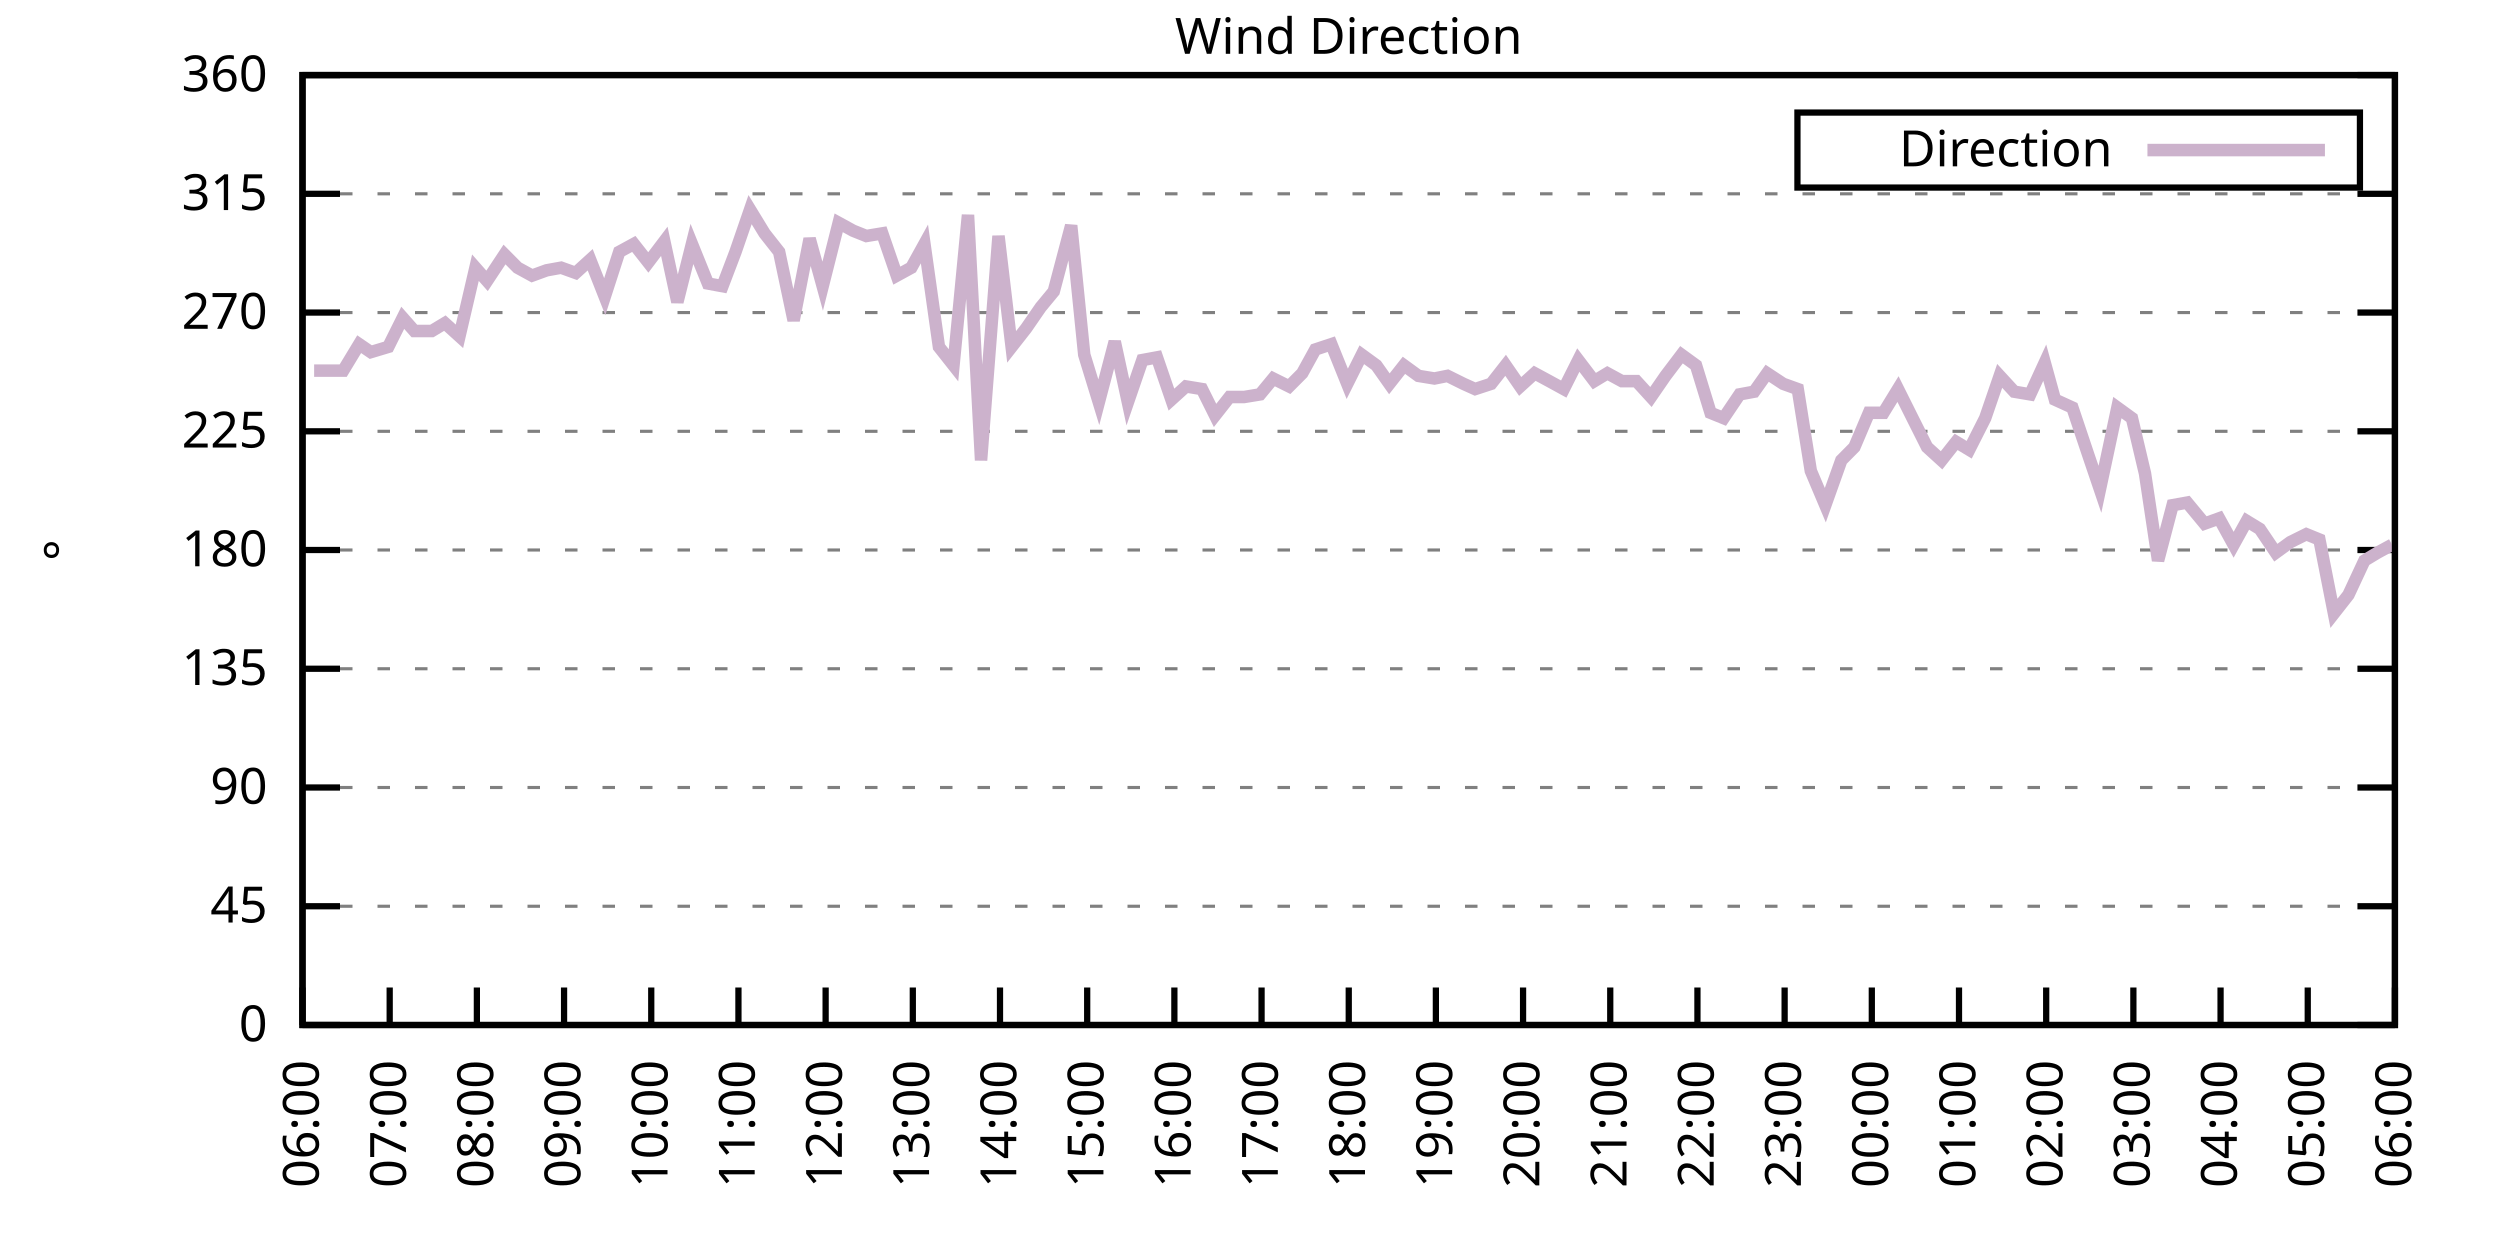
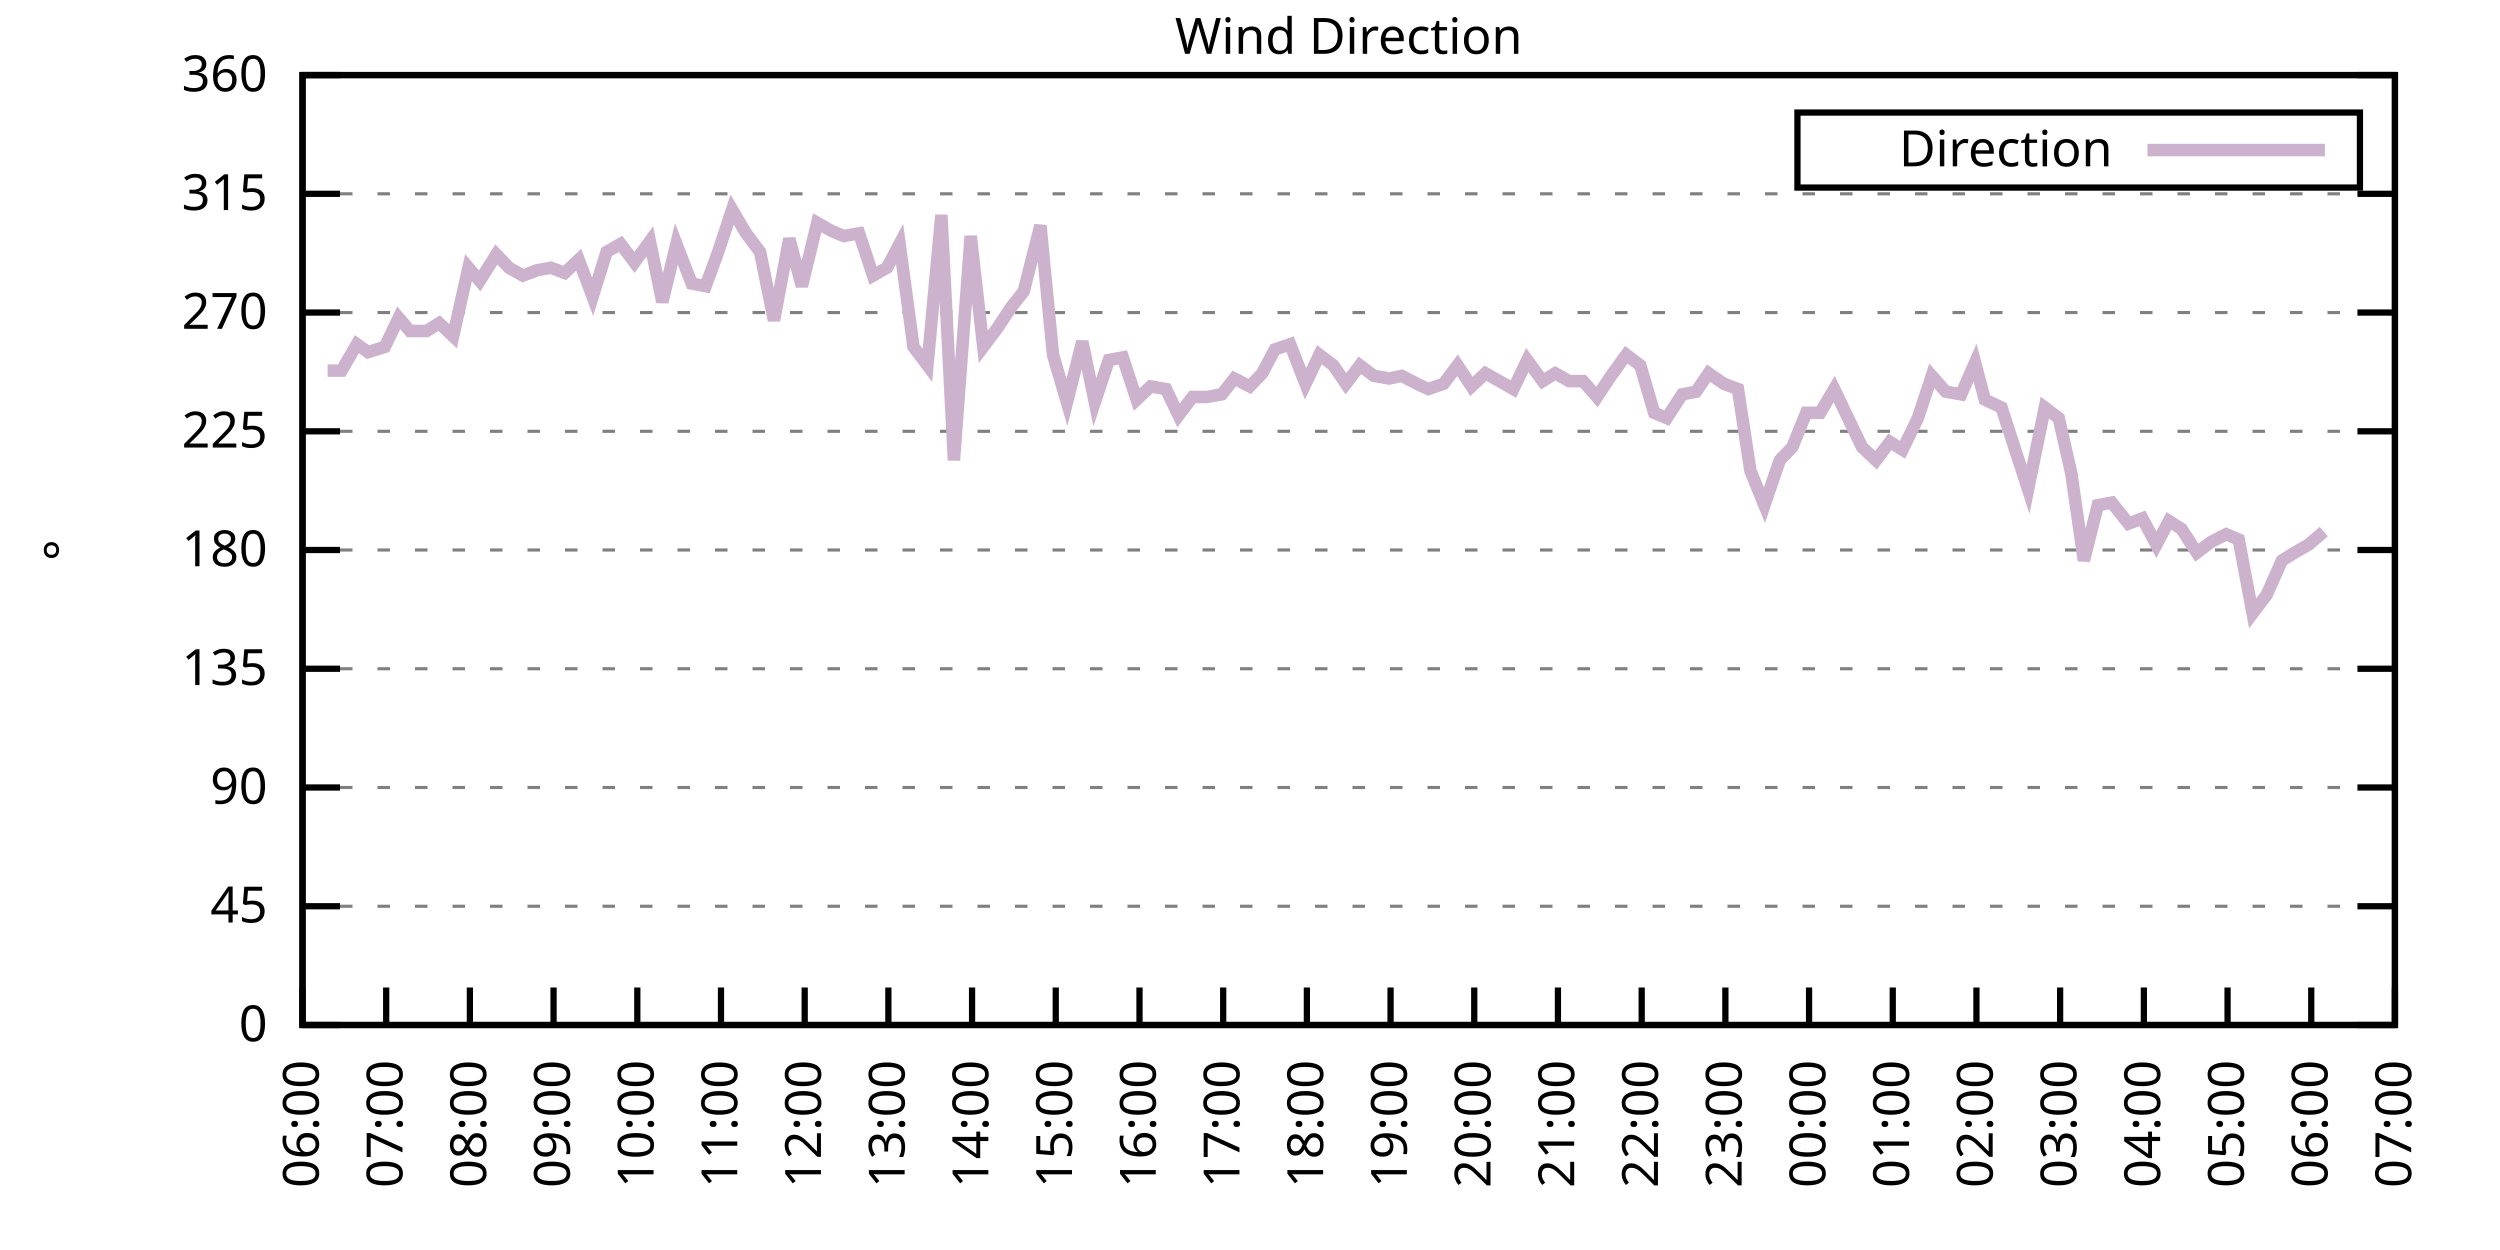
<svg xmlns="http://www.w3.org/2000/svg" xmlns:xlink="http://www.w3.org/1999/xlink" width="400" height="200" viewBox="0 0 400 200">
  <g id="gnuplot_canvas">
    <rect x="0" y="0" width="400" height="200" fill="none" />
    <defs>
      <circle id="gpDot" r="0.5" stroke-width="0.5" stroke="currentColor" />
      <path id="gpPt0" stroke-width="0.333" stroke="currentColor" d="M-1,0 h2 M0,-1 v2" />
      <path id="gpPt1" stroke-width="0.333" stroke="currentColor" d="M-1,-1 L1,1 M1,-1 L-1,1" />
      <path id="gpPt2" stroke-width="0.333" stroke="currentColor" d="M-1,0 L1,0 M0,-1 L0,1 M-1,-1 L1,1 M-1,1 L1,-1" />
      <rect id="gpPt3" stroke-width="0.333" stroke="currentColor" x="-1" y="-1" width="2" height="2" />
      <rect id="gpPt4" stroke-width="0.333" stroke="currentColor" fill="currentColor" x="-1" y="-1" width="2" height="2" />
      <circle id="gpPt5" stroke-width="0.333" stroke="currentColor" cx="0" cy="0" r="1" />
      <use xlink:href="#gpPt5" id="gpPt6" fill="currentColor" stroke="none" />
      <path id="gpPt7" stroke-width="0.333" stroke="currentColor" d="M0,-1.33 L-1.33,0.67 L1.33,0.67 z" />
      <use xlink:href="#gpPt7" id="gpPt8" fill="currentColor" stroke="none" />
      <use xlink:href="#gpPt7" id="gpPt9" stroke="currentColor" transform="rotate(180)" />
      <use xlink:href="#gpPt9" id="gpPt10" fill="currentColor" stroke="none" />
      <use xlink:href="#gpPt3" id="gpPt11" stroke="currentColor" transform="rotate(45)" />
      <use xlink:href="#gpPt11" id="gpPt12" fill="currentColor" stroke="none" />
      <path id="gpPt13" stroke-width="0.333" stroke="currentColor" d="M0,1.330 L1.265,0.411 L0.782,-1.067 L-0.782,-1.076 L-1.265,0.411 z" />
      <use xlink:href="#gpPt13" id="gpPt14" fill="currentColor" stroke="none" />
      <filter id="textbox" filterUnits="objectBoundingBox" x="0" y="0" height="1" width="1">
        <feFlood flood-color="white" flood-opacity="1" result="bgnd" />
        <feComposite in="SourceGraphic" in2="bgnd" operator="atop" />
      </filter>
      <filter id="greybox" filterUnits="objectBoundingBox" x="0" y="0" height="1" width="1">
        <feFlood flood-color="lightgrey" flood-opacity="1" result="grey" />
        <feComposite in="SourceGraphic" in2="grey" operator="atop" />
      </filter>
    </defs>
    <g fill="none" color="white" stroke="currentColor" stroke-width="1.00" stroke-linecap="butt" stroke-linejoin="miter">
</g>
    <g fill="none" color="black" stroke="currentColor" stroke-width="1.00" stroke-linecap="butt" stroke-linejoin="miter">
      <g stroke="none" shape-rendering="crispEdges">
        <polygon fill="rgb(255, 255, 255)" points="48.40,164.00 383.18,164.00 383.18,12.02 48.40,12.02 " />
      </g>
    </g>
    <g fill="none" color="black" stroke="currentColor" stroke-width="1.00" stroke-linecap="butt" stroke-linejoin="miter">
</g>
    <g fill="none" color="black" stroke="black" stroke-width="0.50" stroke-linecap="butt" stroke-linejoin="miter">
</g>
    <g fill="none" color="gray" stroke="currentColor" stroke-width="0.50" stroke-linecap="butt" stroke-linejoin="miter">
      <path stroke="gray" stroke-dasharray="2,4" class="gridline" d="M48.40,164.00 L383.19,164.00  " />
    </g>
    <g fill="none" color="gray" stroke="gray" stroke-width="1.00" stroke-linecap="butt" stroke-linejoin="miter">
</g>
    <g fill="none" color="black" stroke="currentColor" stroke-width="1.00" stroke-linecap="butt" stroke-linejoin="miter">
      <path stroke="black" d="M48.40,164.00 L54.40,164.00 M383.19,164.00 L377.19,164.00  " />
      <g transform="translate(42.80,166.60)" stroke="none" fill="black" font-family="Sans" font-size="8.00" text-anchor="end">
        <text>
          <tspan font-family="Sans"> 0</tspan>
        </text>
      </g>
    </g>
    <g fill="none" color="black" stroke="currentColor" stroke-width="1.00" stroke-linecap="butt" stroke-linejoin="miter">
</g>
    <g fill="none" color="black" stroke="black" stroke-width="0.50" stroke-linecap="butt" stroke-linejoin="miter">
</g>
    <g fill="none" color="gray" stroke="currentColor" stroke-width="0.50" stroke-linecap="butt" stroke-linejoin="miter">
      <path stroke="gray" stroke-dasharray="2,4" class="gridline" d="M48.40,145.00 L383.19,145.00  " />
    </g>
    <g fill="none" color="gray" stroke="gray" stroke-width="1.00" stroke-linecap="butt" stroke-linejoin="miter">
</g>
    <g fill="none" color="black" stroke="currentColor" stroke-width="1.00" stroke-linecap="butt" stroke-linejoin="miter">
      <path stroke="black" d="M48.40,145.00 L54.40,145.00 M383.19,145.00 L377.19,145.00  " />
      <g transform="translate(42.80,147.60)" stroke="none" fill="black" font-family="Sans" font-size="8.00" text-anchor="end">
        <text>
          <tspan font-family="Sans"> 45</tspan>
        </text>
      </g>
    </g>
    <g fill="none" color="black" stroke="currentColor" stroke-width="1.00" stroke-linecap="butt" stroke-linejoin="miter">
</g>
    <g fill="none" color="black" stroke="black" stroke-width="0.50" stroke-linecap="butt" stroke-linejoin="miter">
</g>
    <g fill="none" color="gray" stroke="currentColor" stroke-width="0.50" stroke-linecap="butt" stroke-linejoin="miter">
      <path stroke="gray" stroke-dasharray="2,4" class="gridline" d="M48.40,126.00 L383.19,126.00  " />
    </g>
    <g fill="none" color="gray" stroke="gray" stroke-width="1.00" stroke-linecap="butt" stroke-linejoin="miter">
</g>
    <g fill="none" color="black" stroke="currentColor" stroke-width="1.00" stroke-linecap="butt" stroke-linejoin="miter">
      <path stroke="black" d="M48.40,126.00 L54.40,126.00 M383.19,126.00 L377.19,126.00  " />
      <g transform="translate(42.80,128.60)" stroke="none" fill="black" font-family="Sans" font-size="8.00" text-anchor="end">
        <text>
          <tspan font-family="Sans"> 90</tspan>
        </text>
      </g>
    </g>
    <g fill="none" color="black" stroke="currentColor" stroke-width="1.00" stroke-linecap="butt" stroke-linejoin="miter">
</g>
    <g fill="none" color="black" stroke="black" stroke-width="0.50" stroke-linecap="butt" stroke-linejoin="miter">
</g>
    <g fill="none" color="gray" stroke="currentColor" stroke-width="0.50" stroke-linecap="butt" stroke-linejoin="miter">
      <path stroke="gray" stroke-dasharray="2,4" class="gridline" d="M48.40,107.00 L383.19,107.00  " />
    </g>
    <g fill="none" color="gray" stroke="gray" stroke-width="1.00" stroke-linecap="butt" stroke-linejoin="miter">
</g>
    <g fill="none" color="black" stroke="currentColor" stroke-width="1.00" stroke-linecap="butt" stroke-linejoin="miter">
      <path stroke="black" d="M48.40,107.00 L54.40,107.00 M383.19,107.00 L377.19,107.00  " />
      <g transform="translate(42.80,109.60)" stroke="none" fill="black" font-family="Sans" font-size="8.00" text-anchor="end">
        <text>
          <tspan font-family="Sans"> 135</tspan>
        </text>
      </g>
    </g>
    <g fill="none" color="black" stroke="currentColor" stroke-width="1.00" stroke-linecap="butt" stroke-linejoin="miter">
</g>
    <g fill="none" color="black" stroke="black" stroke-width="0.50" stroke-linecap="butt" stroke-linejoin="miter">
</g>
    <g fill="none" color="gray" stroke="currentColor" stroke-width="0.50" stroke-linecap="butt" stroke-linejoin="miter">
      <path stroke="gray" stroke-dasharray="2,4" class="gridline" d="M48.40,88.00 L383.19,88.00  " />
    </g>
    <g fill="none" color="gray" stroke="gray" stroke-width="1.00" stroke-linecap="butt" stroke-linejoin="miter">
</g>
    <g fill="none" color="black" stroke="currentColor" stroke-width="1.00" stroke-linecap="butt" stroke-linejoin="miter">
      <path stroke="black" d="M48.40,88.00 L54.40,88.00 M383.19,88.00 L377.19,88.00  " />
      <g transform="translate(42.80,90.60)" stroke="none" fill="black" font-family="Sans" font-size="8.00" text-anchor="end">
        <text>
          <tspan font-family="Sans"> 180</tspan>
        </text>
      </g>
    </g>
    <g fill="none" color="black" stroke="currentColor" stroke-width="1.00" stroke-linecap="butt" stroke-linejoin="miter">
</g>
    <g fill="none" color="black" stroke="black" stroke-width="0.50" stroke-linecap="butt" stroke-linejoin="miter">
</g>
    <g fill="none" color="gray" stroke="currentColor" stroke-width="0.50" stroke-linecap="butt" stroke-linejoin="miter">
      <path stroke="gray" stroke-dasharray="2,4" class="gridline" d="M48.40,69.01 L383.19,69.01  " />
    </g>
    <g fill="none" color="gray" stroke="gray" stroke-width="1.00" stroke-linecap="butt" stroke-linejoin="miter">
</g>
    <g fill="none" color="black" stroke="currentColor" stroke-width="1.00" stroke-linecap="butt" stroke-linejoin="miter">
      <path stroke="black" d="M48.40,69.01 L54.40,69.01 M383.19,69.01 L377.19,69.01  " />
      <g transform="translate(42.80,71.61)" stroke="none" fill="black" font-family="Sans" font-size="8.00" text-anchor="end">
        <text>
          <tspan font-family="Sans"> 225</tspan>
        </text>
      </g>
    </g>
    <g fill="none" color="black" stroke="currentColor" stroke-width="1.00" stroke-linecap="butt" stroke-linejoin="miter">
</g>
    <g fill="none" color="black" stroke="black" stroke-width="0.50" stroke-linecap="butt" stroke-linejoin="miter">
</g>
    <g fill="none" color="gray" stroke="currentColor" stroke-width="0.50" stroke-linecap="butt" stroke-linejoin="miter">
      <path stroke="gray" stroke-dasharray="2,4" class="gridline" d="M48.40,50.01 L383.19,50.01  " />
    </g>
    <g fill="none" color="gray" stroke="gray" stroke-width="1.00" stroke-linecap="butt" stroke-linejoin="miter">
</g>
    <g fill="none" color="black" stroke="currentColor" stroke-width="1.00" stroke-linecap="butt" stroke-linejoin="miter">
      <path stroke="black" d="M48.40,50.01 L54.40,50.01 M383.19,50.01 L377.19,50.01  " />
      <g transform="translate(42.80,52.61)" stroke="none" fill="black" font-family="Sans" font-size="8.00" text-anchor="end">
        <text>
          <tspan font-family="Sans"> 270</tspan>
        </text>
      </g>
    </g>
    <g fill="none" color="black" stroke="currentColor" stroke-width="1.00" stroke-linecap="butt" stroke-linejoin="miter">
</g>
    <g fill="none" color="black" stroke="black" stroke-width="0.50" stroke-linecap="butt" stroke-linejoin="miter">
</g>
    <g fill="none" color="gray" stroke="currentColor" stroke-width="0.50" stroke-linecap="butt" stroke-linejoin="miter">
      <path stroke="gray" stroke-dasharray="2,4" class="gridline" d="M48.40,31.01 L383.19,31.01  " />
    </g>
    <g fill="none" color="gray" stroke="gray" stroke-width="1.00" stroke-linecap="butt" stroke-linejoin="miter">
</g>
    <g fill="none" color="black" stroke="currentColor" stroke-width="1.00" stroke-linecap="butt" stroke-linejoin="miter">
      <path stroke="black" d="M48.40,31.01 L54.40,31.01 M383.19,31.01 L377.19,31.01  " />
      <g transform="translate(42.80,33.61)" stroke="none" fill="black" font-family="Sans" font-size="8.00" text-anchor="end">
        <text>
          <tspan font-family="Sans"> 315</tspan>
        </text>
      </g>
    </g>
    <g fill="none" color="black" stroke="currentColor" stroke-width="1.00" stroke-linecap="butt" stroke-linejoin="miter">
</g>
    <g fill="none" color="black" stroke="black" stroke-width="0.50" stroke-linecap="butt" stroke-linejoin="miter">
</g>
    <g fill="none" color="gray" stroke="currentColor" stroke-width="0.50" stroke-linecap="butt" stroke-linejoin="miter">
      <path stroke="gray" stroke-dasharray="2,4" class="gridline" d="M48.40,12.01 L383.19,12.01  " />
    </g>
    <g fill="none" color="gray" stroke="gray" stroke-width="1.00" stroke-linecap="butt" stroke-linejoin="miter">
</g>
    <g fill="none" color="black" stroke="currentColor" stroke-width="1.00" stroke-linecap="butt" stroke-linejoin="miter">
      <path stroke="black" d="M48.40,12.01 L54.40,12.01 M383.19,12.01 L377.19,12.01  " />
      <g transform="translate(42.80,14.61)" stroke="none" fill="black" font-family="Sans" font-size="8.00" text-anchor="end">
        <text>
          <tspan font-family="Sans"> 360</tspan>
        </text>
      </g>
    </g>
    <g fill="none" color="black" stroke="currentColor" stroke-width="1.00" stroke-linecap="butt" stroke-linejoin="miter">
      <path stroke="black" d="M48.40,164.00 L48.40,158.00  " />
      <g transform="translate(51.00,169.60) rotate(270.00)" stroke="none" fill="black" font-family="Sans" font-size="8.00" text-anchor="end">
        <text>
          <tspan font-family="Sans">06:00</tspan>
        </text>
      </g>
    </g>
    <g fill="none" color="black" stroke="currentColor" stroke-width="1.00" stroke-linecap="butt" stroke-linejoin="miter">
-       <path stroke="black" d="M62.35,164.00 L62.35,158.00  " />
-       <g transform="translate(64.95,169.60) rotate(270.00)" stroke="none" fill="black" font-family="Sans" font-size="8.00" text-anchor="end">
+       <path stroke="black" d="M61.79,164.00 L61.79,158.00  " />
+       <g transform="translate(64.39,169.60) rotate(270.00)" stroke="none" fill="black" font-family="Sans" font-size="8.00" text-anchor="end">
        <text>
          <tspan font-family="Sans">07:00</tspan>
        </text>
      </g>
    </g>
    <g fill="none" color="black" stroke="currentColor" stroke-width="1.00" stroke-linecap="butt" stroke-linejoin="miter">
-       <path stroke="black" d="M76.30,164.00 L76.30,158.00  " />
-       <g transform="translate(78.90,169.60) rotate(270.00)" stroke="none" fill="black" font-family="Sans" font-size="8.00" text-anchor="end">
+       <path stroke="black" d="M75.18,164.00 L75.18,158.00  " />
+       <g transform="translate(77.78,169.60) rotate(270.00)" stroke="none" fill="black" font-family="Sans" font-size="8.00" text-anchor="end">
        <text>
          <tspan font-family="Sans">08:00</tspan>
        </text>
      </g>
    </g>
    <g fill="none" color="black" stroke="currentColor" stroke-width="1.00" stroke-linecap="butt" stroke-linejoin="miter">
-       <path stroke="black" d="M90.25,164.00 L90.25,158.00  " />
-       <g transform="translate(92.85,169.60) rotate(270.00)" stroke="none" fill="black" font-family="Sans" font-size="8.00" text-anchor="end">
+       <path stroke="black" d="M88.57,164.00 L88.57,158.00  " />
+       <g transform="translate(91.17,169.60) rotate(270.00)" stroke="none" fill="black" font-family="Sans" font-size="8.00" text-anchor="end">
        <text>
          <tspan font-family="Sans">09:00</tspan>
        </text>
      </g>
    </g>
    <g fill="none" color="black" stroke="currentColor" stroke-width="1.00" stroke-linecap="butt" stroke-linejoin="miter">
-       <path stroke="black" d="M104.20,164.00 L104.20,158.00  " />
-       <g transform="translate(106.80,169.60) rotate(270.00)" stroke="none" fill="black" font-family="Sans" font-size="8.00" text-anchor="end">
+       <path stroke="black" d="M101.97,164.00 L101.97,158.00  " />
+       <g transform="translate(104.57,169.60) rotate(270.00)" stroke="none" fill="black" font-family="Sans" font-size="8.00" text-anchor="end">
        <text>
          <tspan font-family="Sans">10:00</tspan>
        </text>
      </g>
    </g>
    <g fill="none" color="black" stroke="currentColor" stroke-width="1.00" stroke-linecap="butt" stroke-linejoin="miter">
-       <path stroke="black" d="M118.15,164.00 L118.15,158.00  " />
-       <g transform="translate(120.75,169.60) rotate(270.00)" stroke="none" fill="black" font-family="Sans" font-size="8.00" text-anchor="end">
+       <path stroke="black" d="M115.36,164.00 L115.36,158.00  " />
+       <g transform="translate(117.96,169.60) rotate(270.00)" stroke="none" fill="black" font-family="Sans" font-size="8.00" text-anchor="end">
        <text>
          <tspan font-family="Sans">11:00</tspan>
        </text>
      </g>
    </g>
    <g fill="none" color="black" stroke="currentColor" stroke-width="1.00" stroke-linecap="butt" stroke-linejoin="miter">
-       <path stroke="black" d="M132.10,164.00 L132.10,158.00  " />
-       <g transform="translate(134.70,169.60) rotate(270.00)" stroke="none" fill="black" font-family="Sans" font-size="8.00" text-anchor="end">
+       <path stroke="black" d="M128.75,164.00 L128.75,158.00  " />
+       <g transform="translate(131.35,169.60) rotate(270.00)" stroke="none" fill="black" font-family="Sans" font-size="8.00" text-anchor="end">
        <text>
          <tspan font-family="Sans">12:00</tspan>
        </text>
      </g>
    </g>
    <g fill="none" color="black" stroke="currentColor" stroke-width="1.00" stroke-linecap="butt" stroke-linejoin="miter">
-       <path stroke="black" d="M146.05,164.00 L146.05,158.00  " />
-       <g transform="translate(148.65,169.60) rotate(270.00)" stroke="none" fill="black" font-family="Sans" font-size="8.00" text-anchor="end">
+       <path stroke="black" d="M142.14,164.00 L142.14,158.00  " />
+       <g transform="translate(144.74,169.60) rotate(270.00)" stroke="none" fill="black" font-family="Sans" font-size="8.00" text-anchor="end">
        <text>
          <tspan font-family="Sans">13:00</tspan>
        </text>
      </g>
    </g>
    <g fill="none" color="black" stroke="currentColor" stroke-width="1.00" stroke-linecap="butt" stroke-linejoin="miter">
-       <path stroke="black" d="M160.00,164.00 L160.00,158.00  " />
-       <g transform="translate(162.60,169.60) rotate(270.00)" stroke="none" fill="black" font-family="Sans" font-size="8.00" text-anchor="end">
+       <path stroke="black" d="M155.53,164.00 L155.53,158.00  " />
+       <g transform="translate(158.13,169.60) rotate(270.00)" stroke="none" fill="black" font-family="Sans" font-size="8.00" text-anchor="end">
        <text>
          <tspan font-family="Sans">14:00</tspan>
        </text>
      </g>
    </g>
    <g fill="none" color="black" stroke="currentColor" stroke-width="1.00" stroke-linecap="butt" stroke-linejoin="miter">
-       <path stroke="black" d="M173.95,164.00 L173.95,158.00  " />
-       <g transform="translate(176.55,169.60) rotate(270.00)" stroke="none" fill="black" font-family="Sans" font-size="8.00" text-anchor="end">
+       <path stroke="black" d="M168.92,164.00 L168.92,158.00  " />
+       <g transform="translate(171.52,169.60) rotate(270.00)" stroke="none" fill="black" font-family="Sans" font-size="8.00" text-anchor="end">
        <text>
          <tspan font-family="Sans">15:00</tspan>
        </text>
      </g>
    </g>
    <g fill="none" color="black" stroke="currentColor" stroke-width="1.00" stroke-linecap="butt" stroke-linejoin="miter">
-       <path stroke="black" d="M187.90,164.00 L187.90,158.00  " />
-       <g transform="translate(190.50,169.60) rotate(270.00)" stroke="none" fill="black" font-family="Sans" font-size="8.00" text-anchor="end">
+       <path stroke="black" d="M182.32,164.00 L182.32,158.00  " />
+       <g transform="translate(184.92,169.60) rotate(270.00)" stroke="none" fill="black" font-family="Sans" font-size="8.00" text-anchor="end">
        <text>
          <tspan font-family="Sans">16:00</tspan>
        </text>
      </g>
    </g>
    <g fill="none" color="black" stroke="currentColor" stroke-width="1.00" stroke-linecap="butt" stroke-linejoin="miter">
-       <path stroke="black" d="M201.85,164.00 L201.85,158.00  " />
-       <g transform="translate(204.45,169.60) rotate(270.00)" stroke="none" fill="black" font-family="Sans" font-size="8.00" text-anchor="end">
+       <path stroke="black" d="M195.71,164.00 L195.71,158.00  " />
+       <g transform="translate(198.31,169.60) rotate(270.00)" stroke="none" fill="black" font-family="Sans" font-size="8.00" text-anchor="end">
        <text>
          <tspan font-family="Sans">17:00</tspan>
        </text>
      </g>
    </g>
    <g fill="none" color="black" stroke="currentColor" stroke-width="1.00" stroke-linecap="butt" stroke-linejoin="miter">
-       <path stroke="black" d="M215.80,164.00 L215.80,158.00  " />
-       <g transform="translate(218.40,169.60) rotate(270.00)" stroke="none" fill="black" font-family="Sans" font-size="8.00" text-anchor="end">
+       <path stroke="black" d="M209.10,164.00 L209.10,158.00  " />
+       <g transform="translate(211.70,169.60) rotate(270.00)" stroke="none" fill="black" font-family="Sans" font-size="8.00" text-anchor="end">
        <text>
          <tspan font-family="Sans">18:00</tspan>
        </text>
      </g>
    </g>
    <g fill="none" color="black" stroke="currentColor" stroke-width="1.00" stroke-linecap="butt" stroke-linejoin="miter">
-       <path stroke="black" d="M229.74,164.00 L229.74,158.00  " />
-       <g transform="translate(232.34,169.60) rotate(270.00)" stroke="none" fill="black" font-family="Sans" font-size="8.00" text-anchor="end">
+       <path stroke="black" d="M222.49,164.00 L222.49,158.00  " />
+       <g transform="translate(225.09,169.60) rotate(270.00)" stroke="none" fill="black" font-family="Sans" font-size="8.00" text-anchor="end">
        <text>
          <tspan font-family="Sans">19:00</tspan>
        </text>
      </g>
    </g>
    <g fill="none" color="black" stroke="currentColor" stroke-width="1.00" stroke-linecap="butt" stroke-linejoin="miter">
-       <path stroke="black" d="M243.69,164.00 L243.69,158.00  " />
-       <g transform="translate(246.29,169.60) rotate(270.00)" stroke="none" fill="black" font-family="Sans" font-size="8.00" text-anchor="end">
+       <path stroke="black" d="M235.88,164.00 L235.88,158.00  " />
+       <g transform="translate(238.48,169.60) rotate(270.00)" stroke="none" fill="black" font-family="Sans" font-size="8.00" text-anchor="end">
        <text>
          <tspan font-family="Sans">20:00</tspan>
        </text>
      </g>
    </g>
    <g fill="none" color="black" stroke="currentColor" stroke-width="1.00" stroke-linecap="butt" stroke-linejoin="miter">
-       <path stroke="black" d="M257.64,164.00 L257.64,158.00  " />
-       <g transform="translate(260.24,169.60) rotate(270.00)" stroke="none" fill="black" font-family="Sans" font-size="8.00" text-anchor="end">
+       <path stroke="black" d="M249.27,164.00 L249.27,158.00  " />
+       <g transform="translate(251.87,169.60) rotate(270.00)" stroke="none" fill="black" font-family="Sans" font-size="8.00" text-anchor="end">
        <text>
          <tspan font-family="Sans">21:00</tspan>
        </text>
      </g>
    </g>
    <g fill="none" color="black" stroke="currentColor" stroke-width="1.00" stroke-linecap="butt" stroke-linejoin="miter">
-       <path stroke="black" d="M271.59,164.00 L271.59,158.00  " />
-       <g transform="translate(274.19,169.60) rotate(270.00)" stroke="none" fill="black" font-family="Sans" font-size="8.00" text-anchor="end">
+       <path stroke="black" d="M262.67,164.00 L262.67,158.00  " />
+       <g transform="translate(265.27,169.60) rotate(270.00)" stroke="none" fill="black" font-family="Sans" font-size="8.00" text-anchor="end">
        <text>
          <tspan font-family="Sans">22:00</tspan>
        </text>
      </g>
    </g>
    <g fill="none" color="black" stroke="currentColor" stroke-width="1.00" stroke-linecap="butt" stroke-linejoin="miter">
-       <path stroke="black" d="M285.54,164.00 L285.54,158.00  " />
-       <g transform="translate(288.14,169.60) rotate(270.00)" stroke="none" fill="black" font-family="Sans" font-size="8.00" text-anchor="end">
+       <path stroke="black" d="M276.06,164.00 L276.06,158.00  " />
+       <g transform="translate(278.66,169.60) rotate(270.00)" stroke="none" fill="black" font-family="Sans" font-size="8.00" text-anchor="end">
        <text>
          <tspan font-family="Sans">23:00</tspan>
        </text>
      </g>
    </g>
    <g fill="none" color="black" stroke="currentColor" stroke-width="1.00" stroke-linecap="butt" stroke-linejoin="miter">
-       <path stroke="black" d="M299.49,164.00 L299.49,158.00  " />
-       <g transform="translate(302.09,169.60) rotate(270.00)" stroke="none" fill="black" font-family="Sans" font-size="8.00" text-anchor="end">
+       <path stroke="black" d="M289.45,164.00 L289.45,158.00  " />
+       <g transform="translate(292.05,169.60) rotate(270.00)" stroke="none" fill="black" font-family="Sans" font-size="8.00" text-anchor="end">
        <text>
          <tspan font-family="Sans">00:00</tspan>
        </text>
      </g>
    </g>
    <g fill="none" color="black" stroke="currentColor" stroke-width="1.00" stroke-linecap="butt" stroke-linejoin="miter">
-       <path stroke="black" d="M313.44,164.00 L313.44,158.00  " />
-       <g transform="translate(316.04,169.60) rotate(270.00)" stroke="none" fill="black" font-family="Sans" font-size="8.00" text-anchor="end">
+       <path stroke="black" d="M302.84,164.00 L302.84,158.00  " />
+       <g transform="translate(305.44,169.60) rotate(270.00)" stroke="none" fill="black" font-family="Sans" font-size="8.00" text-anchor="end">
        <text>
          <tspan font-family="Sans">01:00</tspan>
        </text>
      </g>
    </g>
    <g fill="none" color="black" stroke="currentColor" stroke-width="1.00" stroke-linecap="butt" stroke-linejoin="miter">
-       <path stroke="black" d="M327.39,164.00 L327.39,158.00  " />
-       <g transform="translate(329.99,169.60) rotate(270.00)" stroke="none" fill="black" font-family="Sans" font-size="8.00" text-anchor="end">
+       <path stroke="black" d="M316.23,164.00 L316.23,158.00  " />
+       <g transform="translate(318.83,169.60) rotate(270.00)" stroke="none" fill="black" font-family="Sans" font-size="8.00" text-anchor="end">
        <text>
          <tspan font-family="Sans">02:00</tspan>
        </text>
      </g>
    </g>
    <g fill="none" color="black" stroke="currentColor" stroke-width="1.00" stroke-linecap="butt" stroke-linejoin="miter">
-       <path stroke="black" d="M341.34,164.00 L341.34,158.00  " />
-       <g transform="translate(343.94,169.60) rotate(270.00)" stroke="none" fill="black" font-family="Sans" font-size="8.00" text-anchor="end">
+       <path stroke="black" d="M329.62,164.00 L329.62,158.00  " />
+       <g transform="translate(332.22,169.60) rotate(270.00)" stroke="none" fill="black" font-family="Sans" font-size="8.00" text-anchor="end">
        <text>
          <tspan font-family="Sans">03:00</tspan>
        </text>
      </g>
    </g>
    <g fill="none" color="black" stroke="currentColor" stroke-width="1.00" stroke-linecap="butt" stroke-linejoin="miter">
-       <path stroke="black" d="M355.29,164.00 L355.29,158.00  " />
-       <g transform="translate(357.89,169.60) rotate(270.00)" stroke="none" fill="black" font-family="Sans" font-size="8.00" text-anchor="end">
+       <path stroke="black" d="M343.02,164.00 L343.02,158.00  " />
+       <g transform="translate(345.62,169.60) rotate(270.00)" stroke="none" fill="black" font-family="Sans" font-size="8.00" text-anchor="end">
        <text>
          <tspan font-family="Sans">04:00</tspan>
        </text>
      </g>
    </g>
    <g fill="none" color="black" stroke="currentColor" stroke-width="1.00" stroke-linecap="butt" stroke-linejoin="miter">
-       <path stroke="black" d="M369.24,164.00 L369.24,158.00  " />
-       <g transform="translate(371.84,169.60) rotate(270.00)" stroke="none" fill="black" font-family="Sans" font-size="8.00" text-anchor="end">
+       <path stroke="black" d="M356.41,164.00 L356.41,158.00  " />
+       <g transform="translate(359.01,169.60) rotate(270.00)" stroke="none" fill="black" font-family="Sans" font-size="8.00" text-anchor="end">
        <text>
          <tspan font-family="Sans">05:00</tspan>
+         </text>
+       </g>
+     </g>
+     <g fill="none" color="black" stroke="currentColor" stroke-width="1.00" stroke-linecap="butt" stroke-linejoin="miter">
+       <path stroke="black" d="M369.80,164.00 L369.80,158.00  " />
+       <g transform="translate(372.40,169.60) rotate(270.00)" stroke="none" fill="black" font-family="Sans" font-size="8.00" text-anchor="end">
+         <text>
+           <tspan font-family="Sans">06:00</tspan>
        </text>
      </g>
    </g>
    <g fill="none" color="black" stroke="currentColor" stroke-width="1.00" stroke-linecap="butt" stroke-linejoin="miter">
      <path stroke="black" d="M383.19,164.00 L383.19,158.00  " />
      <g transform="translate(385.79,169.60) rotate(270.00)" stroke="none" fill="black" font-family="Sans" font-size="8.00" text-anchor="end">
        <text>
-           <tspan font-family="Sans">06:00</tspan>
+           <tspan font-family="Sans">07:00</tspan>
        </text>
      </g>
    </g>
    <g fill="none" color="black" stroke="currentColor" stroke-width="1.00" stroke-linecap="butt" stroke-linejoin="miter">
</g>
    <g fill="none" color="black" stroke="currentColor" stroke-width="1.00" stroke-linecap="butt" stroke-linejoin="miter">
      <path stroke="black" d="M48.40,12.01 L48.40,164.00 L383.19,164.00 L383.19,12.01 L48.40,12.01 Z  " />
    </g>
    <g fill="none" color="black" stroke="currentColor" stroke-width="1.00" stroke-linecap="butt" stroke-linejoin="miter">
</g>
    <g fill="none" color="black" stroke="currentColor" stroke-width="1.00" stroke-linecap="butt" stroke-linejoin="miter">
      <path stroke="black" d="M287.59,30.01 L287.59,18.01 L377.59,18.01 L377.59,30.01 L287.59,30.01 Z  " />
    </g>
    <g id="Wind_direction_plot_1">
      <g fill="none" color="white" stroke="black" stroke-width="2.00" stroke-linecap="butt" stroke-linejoin="miter">
</g>
      <g fill="none" color="black" stroke="currentColor" stroke-width="2.00" stroke-linecap="butt" stroke-linejoin="miter">
        <g transform="translate(337.99,26.61)" stroke="none" fill="black" font-family="Sans" font-size="8.00" text-anchor="end">
          <text>
            <tspan font-family="Sans">Direction</tspan>
          </text>
        </g>
      </g>
      <g fill="none" color="black" stroke="currentColor" stroke-width="2.00" stroke-linecap="butt" stroke-linejoin="miter">
-         <path stroke="rgb(204, 178, 204)" d="M343.59,24.01 L371.99,24.01 M50.26,59.30 L52.58,59.30 L54.91,59.30 L57.47,55.07 L59.33,56.34 L62.12,55.50   L64.44,50.85 L66.30,52.96 L69.09,52.96 L71.18,51.70 L73.51,53.81 L76.07,42.83 L77.93,44.94 L80.72,40.72   L82.81,42.83 L85.13,44.10 L87.46,43.25 L89.78,42.83 L92.11,43.67 L94.43,41.56 L96.76,47.47 L99.08,40.30   L101.41,39.03 L103.73,41.99 L106.29,38.61 L108.38,48.32 L110.71,39.03 L113.27,45.36 L115.59,45.79 L117.68,40.30   L120.01,33.54 L122.33,37.34 L124.66,40.30 L126.98,51.27 L129.54,38.19 L131.63,45.79 L134.19,35.65 L136.51,36.92   L138.61,37.76 L141.16,37.34 L143.49,44.10 L145.81,42.83 L147.91,39.03 L150.23,55.50 L152.56,58.45 L154.88,34.39   L156.97,73.65 L159.76,37.76 L161.86,55.50 L164.18,52.54 L166.51,49.16 L168.60,46.63 L171.39,36.08 L173.48,56.76   L175.81,64.36 L178.36,54.65 L180.46,64.36 L182.78,57.61 L185.11,57.18 L187.43,63.94 L189.76,61.83 L192.31,62.25   L194.41,66.47 L196.73,63.52 L199.06,63.52 L201.61,63.10 L203.71,60.56 L206.26,61.83 L208.36,59.72 L210.45,55.92   L213.01,55.07 L215.56,61.41 L217.89,56.76 L220.21,58.45 L222.30,61.41 L224.63,58.45 L226.95,60.14 L229.51,60.56   L231.60,60.14 L234.16,61.41 L236.02,62.25 L238.58,61.41 L240.90,58.45 L243.23,61.83 L245.55,59.72 L247.88,60.98   L250.20,62.25 L252.53,57.61 L255.09,60.98 L257.18,59.72 L259.50,60.98 L261.83,60.98 L264.15,63.52 L266.48,60.14   L269.04,56.76 L271.36,58.45 L273.69,66.05 L275.78,66.90 L278.34,63.10 L280.66,62.67 L282.75,59.72 L285.31,61.41   L287.64,62.25 L289.73,75.34 L292.05,80.83 L294.61,73.65 L296.70,71.54 L299.03,66.05 L301.35,66.05 L303.68,62.25   L306.00,66.90 L308.33,71.54 L310.65,73.65 L312.98,70.70 L315.07,71.96 L317.63,66.90 L319.95,60.14 L322.28,62.67   L324.83,63.10 L327.16,58.03 L328.79,63.94 L331.58,65.21 L334.13,72.81 L335.99,78.29 L338.78,65.21 L341.11,66.90   L343.20,75.76 L345.29,89.69 L347.62,80.83 L349.94,80.41 L352.73,83.78 L355.06,82.94 L357.38,87.16 L359.48,83.36   L361.57,84.63 L364.13,88.43 L366.45,86.74 L369.01,85.47 L371.10,86.32 L373.43,98.14 L375.75,95.18 L378.31,89.69   L380.40,88.43 L382.73,87.16  " />
+         <path stroke="rgb(204, 178, 204)" d="M343.59,24.01 L371.99,24.01 M52.42,59.30 L54.65,59.30 L57.10,55.07 L58.89,56.34 L61.57,55.50 L63.80,50.85   L65.59,52.96 L68.26,52.96 L70.27,51.70 L72.50,53.81 L74.96,42.83 L76.75,44.94 L79.42,40.72 L81.43,42.83   L83.66,44.10 L85.90,43.25 L88.13,42.83 L90.36,43.67 L92.59,41.56 L94.82,47.47 L97.06,40.30 L99.29,39.03   L101.52,41.99 L103.98,38.61 L105.98,48.32 L108.22,39.03 L110.67,45.36 L112.90,45.79 L114.91,40.30 L117.14,33.54   L119.38,37.34 L121.61,40.30 L123.84,51.27 L126.29,38.19 L128.30,45.79 L130.76,35.65 L132.99,36.92 L135.00,37.76   L137.45,37.34 L139.69,44.10 L141.92,42.83 L143.93,39.03 L146.16,55.50 L148.39,58.45 L150.62,34.39 L152.63,73.65   L155.31,37.76 L157.32,55.50 L159.55,52.54 L161.78,49.16 L163.79,46.63 L166.47,36.08 L168.48,56.76 L170.71,64.36   L173.17,54.65 L175.17,64.36 L177.41,57.61 L179.64,57.18 L181.87,63.94 L184.10,61.83 L186.56,62.25 L188.57,66.47   L190.80,63.52 L193.03,63.52 L195.48,63.10 L197.49,60.56 L199.95,61.83 L201.96,59.72 L203.97,55.92 L206.42,55.07   L208.88,61.41 L211.11,56.76 L213.34,58.45 L215.35,61.41 L217.58,58.45 L219.81,60.14 L222.27,60.56 L224.28,60.14   L226.73,61.41 L228.52,62.25 L230.97,61.41 L233.20,58.45 L235.44,61.83 L237.67,59.72 L239.90,60.98 L242.13,62.25   L244.36,57.61 L246.82,60.98 L248.83,59.72 L251.06,60.98 L253.29,60.98 L255.52,63.52 L257.76,60.14 L260.21,56.76   L262.44,58.45 L264.67,66.05 L266.68,66.90 L269.14,63.10 L271.37,62.67 L273.38,59.72 L275.83,61.41 L278.07,62.25   L280.07,75.34 L282.31,80.83 L284.76,73.65 L286.77,71.54 L289.00,66.05 L291.23,66.05 L293.47,62.25 L295.70,66.90   L297.93,71.54 L300.16,73.65 L302.39,70.70 L304.40,71.96 L306.86,66.90 L309.09,60.14 L311.32,62.67 L313.78,63.10   L316.01,58.03 L317.57,63.94 L320.25,65.21 L322.70,72.81 L324.49,78.29 L327.17,65.21 L329.40,66.90 L331.41,75.76   L333.42,89.69 L335.65,80.83 L337.88,80.41 L340.56,83.78 L342.79,82.94 L345.02,87.16 L347.03,83.36 L349.04,84.63   L351.50,88.43 L353.73,86.74 L356.18,85.47 L358.19,86.32 L360.42,98.14 L362.66,95.18 L365.11,89.69 L367.12,88.43   L369.35,87.16 L371.81,85.05  " />
      </g>
    </g>
    <g fill="none" color="black" stroke="currentColor" stroke-width="2.00" stroke-linecap="butt" stroke-linejoin="miter">
</g>
    <g fill="none" color="black" stroke="black" stroke-width="1.00" stroke-linecap="butt" stroke-linejoin="miter">
</g>
    <g fill="none" color="black" stroke="currentColor" stroke-width="1.00" stroke-linecap="butt" stroke-linejoin="miter">
      <path stroke="black" d="M48.40,12.01 L48.40,164.00 L383.19,164.00 L383.19,12.01 L48.40,12.01 Z  " />
      <g transform="translate(12.80,88.01) rotate(270.00)" stroke="none" fill="black" font-family="Sans" font-size="8.00" text-anchor="middle">
        <text>
          <tspan font-family="Sans">°</tspan>
        </text>
      </g>
    </g>
    <g fill="none" color="black" stroke="currentColor" stroke-width="1.00" stroke-linecap="butt" stroke-linejoin="miter">
</g>
    <g fill="none" color="black" stroke="currentColor" stroke-width="1.00" stroke-linecap="butt" stroke-linejoin="miter">
      <g transform="translate(215.79,8.61)" stroke="none" fill="black" font-family="Sans" font-size="8.00" text-anchor="middle">
        <text>
          <tspan font-family="Sans">Wind Direction</tspan>
        </text>
      </g>
    </g>
    <g fill="none" color="black" stroke="currentColor" stroke-width="1.00" stroke-linecap="butt" stroke-linejoin="miter">
</g>
  </g>
</svg>
